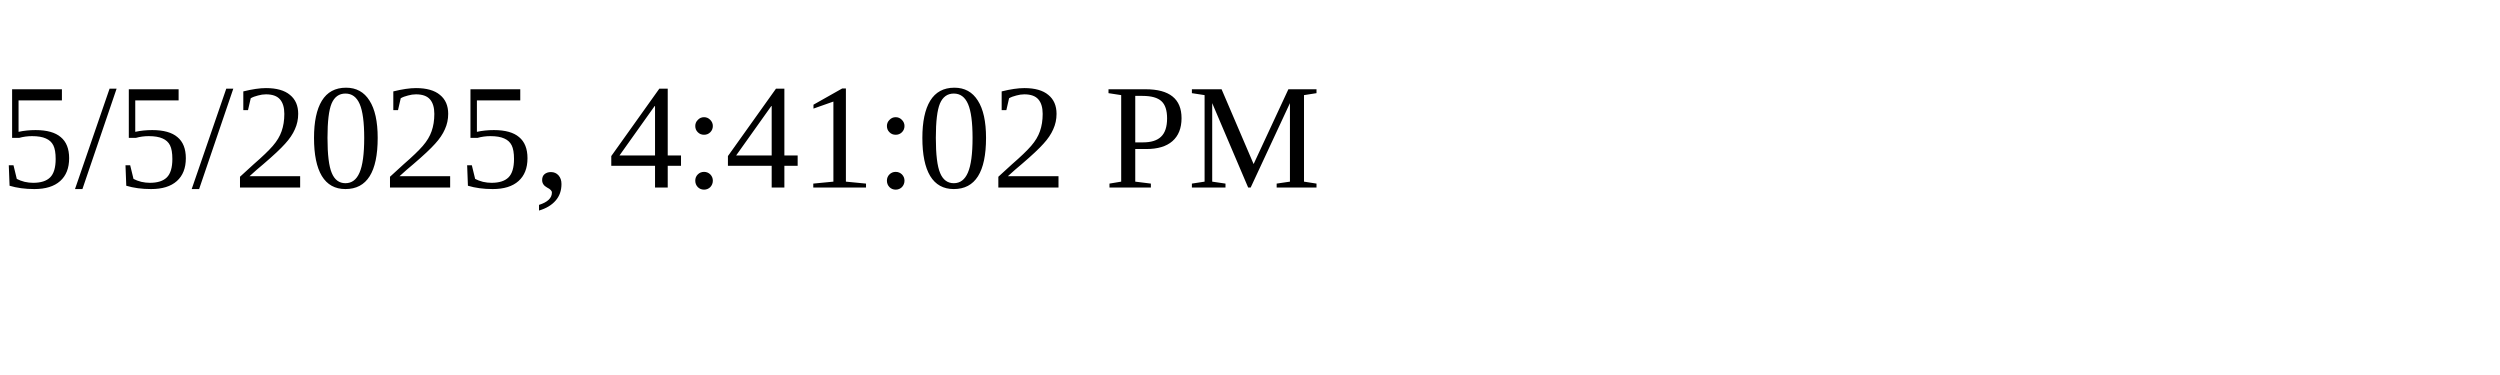
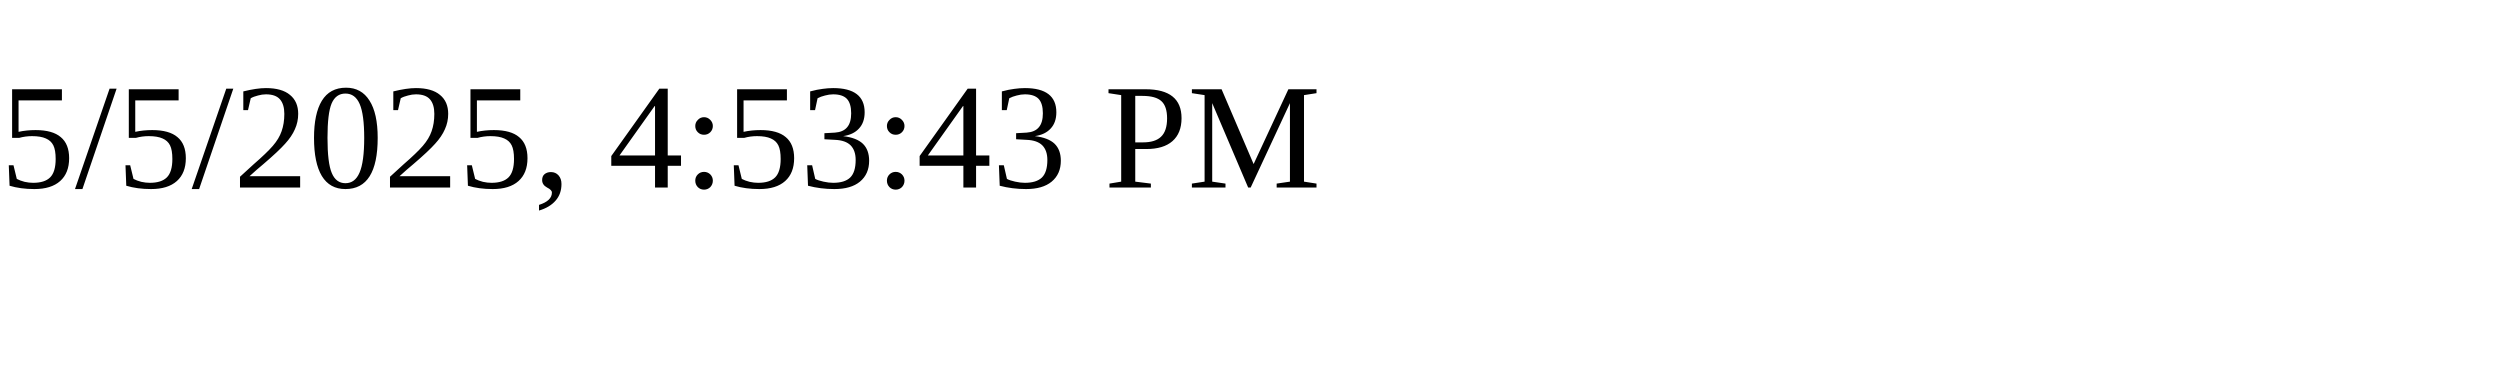
<svg xmlns="http://www.w3.org/2000/svg" height="30" width="200">
-   <text x="0" y="15">5/5/2025, 4:41:02 PM</text>
+   <text x="0" y="15">5/5/2025, 4:53:43 PM</text>
</svg>
